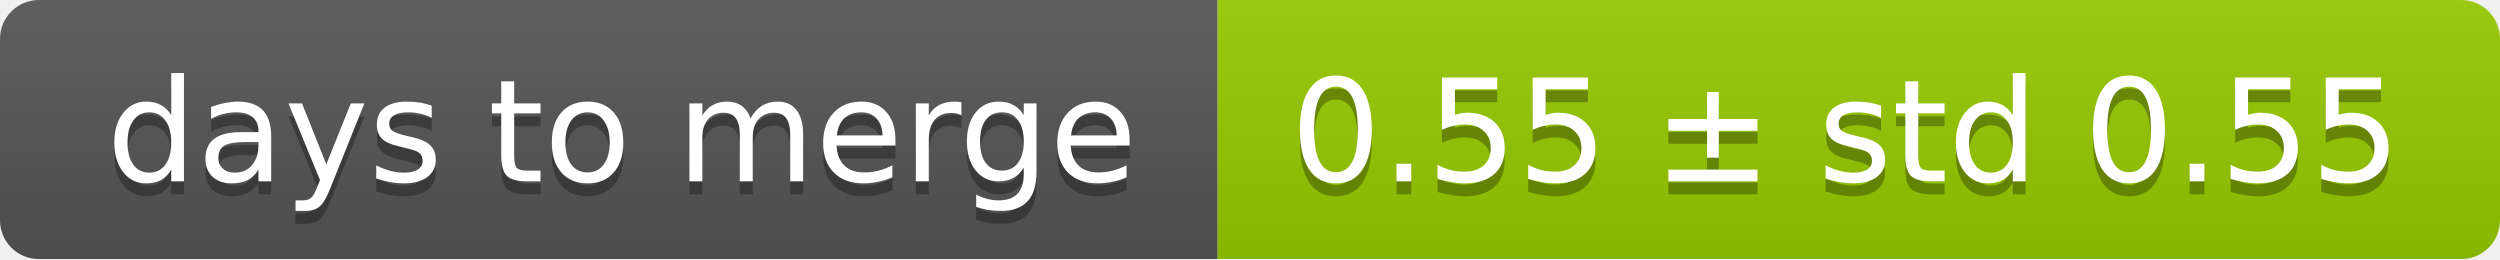
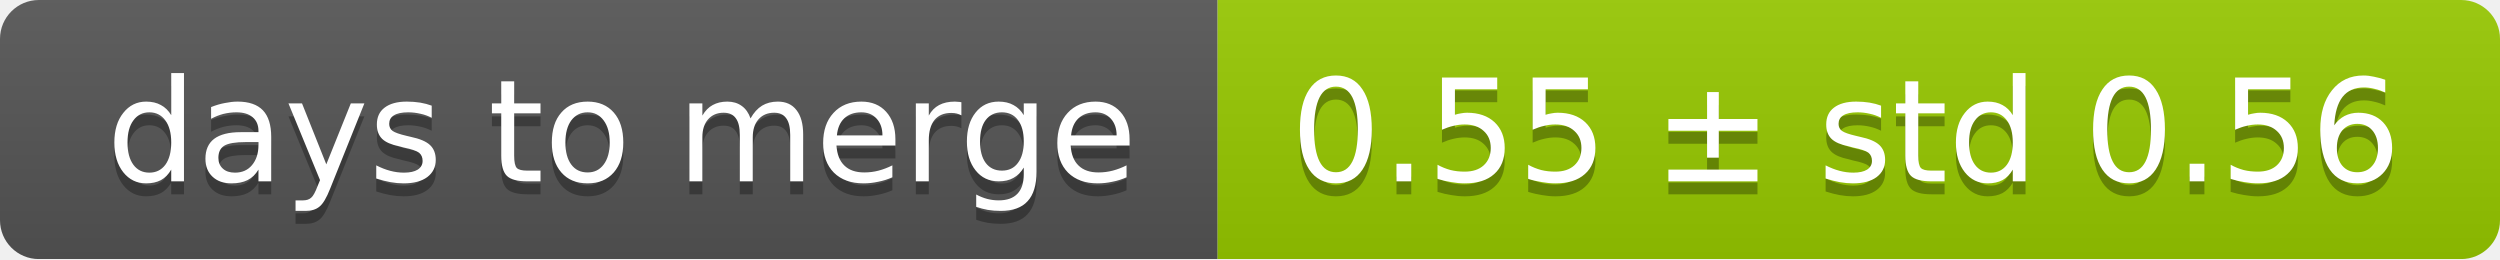
<svg xmlns="http://www.w3.org/2000/svg" width="193" height="20">
  <linearGradient id="smooth" x2="0" y2="100%">
    <stop offset="0" stop-color="#bbb" stop-opacity=".1" />
    <stop offset="1" stop-opacity=".1" />
  </linearGradient>
  <mask id="round">
    <rect width="193" height="20" rx="3" fill="#fff" />
  </mask>
  <g mask="url(#round)">
    <rect width="94" height="20" fill="#555" />
    <rect x="94" width="99" height="20" fill="#97ca00" />
    <rect width="193" height="20" fill="url(#smooth)" />
  </g>
  <g fill="#fff" text-anchor="middle" font-family="DejaVu Sans,Verdana,Geneva,sans-serif" font-size="11">
    <text x="48" y="15" fill="#010101" fill-opacity=".3">days to merge</text>
    <text x="48" y="14">days to merge</text>
-     <text x="142.5" y="15" fill="#010101" fill-opacity=".3">0.55 ± std 0.55</text>
-     <text x="142.5" y="14">0.55 ± std 0.55</text>
+     <text x="142.5" y="15" fill="#010101" fill-opacity=".3">0.55 ± std 0.56</text>
+     <text x="142.5" y="14">0.55 ± std 0.56</text>
  </g>
</svg>
